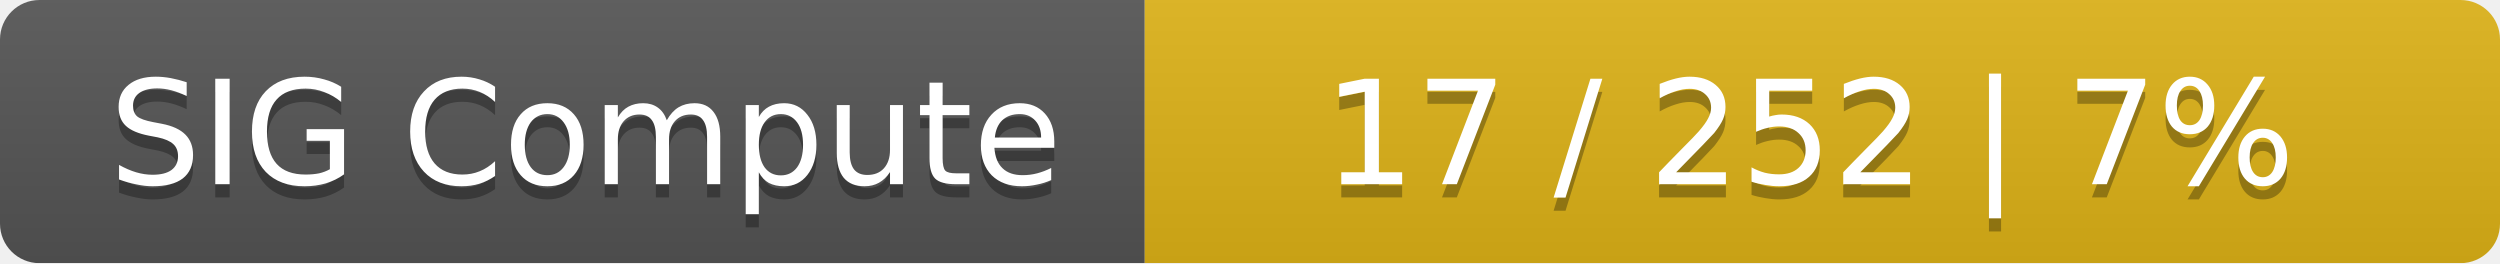
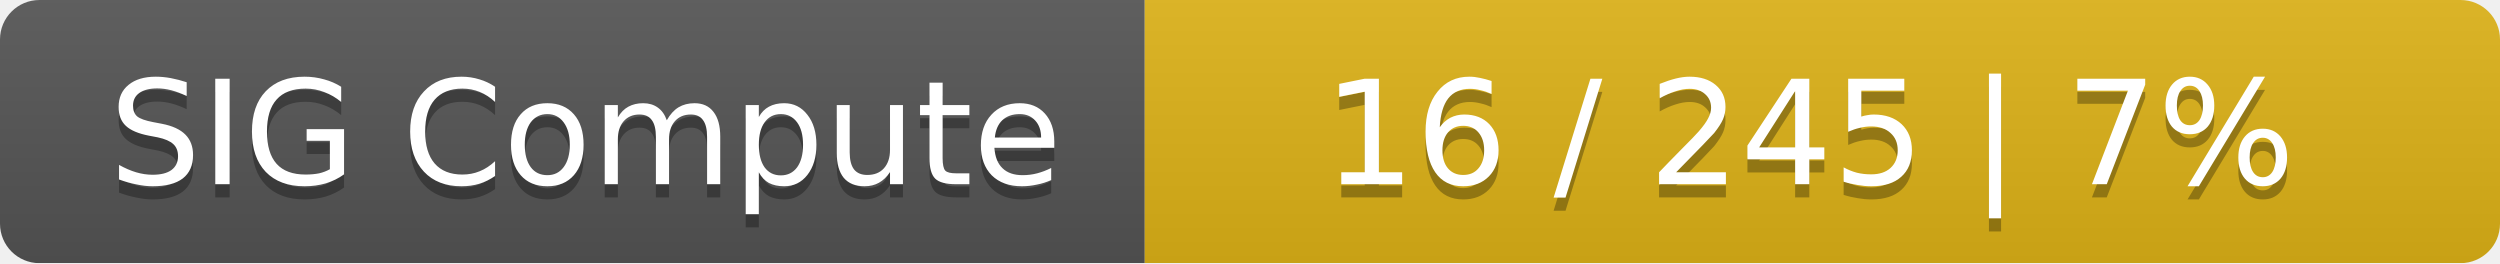
<svg xmlns="http://www.w3.org/2000/svg" width="190" height="20">
  <linearGradient id="smooth" x2="0" y2="100%">
    <stop offset="0" stop-color="#bbb" stop-opacity=".1" />
    <stop offset="1" stop-opacity=".1" />
  </linearGradient>
  <mask id="round">
    <rect width="190" height="20" rx="3" fill="#fff" />
  </mask>
  <g mask="url(#round)">
    <rect width="87" height="20" fill="#555" />
    <rect x="87" width="103" height="20" fill="#dfb317" />
    <rect width="190" height="20" fill="url(#smooth)" />
  </g>
  <g fill="#fff" text-anchor="middle" font-family="DejaVu Sans,Verdana,Geneva,sans-serif" font-size="11">
    <text x="44.5" y="15" fill="#010101" fill-opacity=".3">SIG Compute</text>
    <text x="44.5" y="14">SIG Compute</text>
-     <text x="137.5" y="15" fill="#010101" fill-opacity=".3">17 / 252    |    7%</text>
-     <text x="137.5" y="14">17 / 252    |    7%</text>
+     <text x="137.5" y="15" fill="#010101" fill-opacity=".3">16 / 245    |    7%</text>
+     <text x="137.5" y="14">16 / 245    |    7%</text>
  </g>
</svg>
